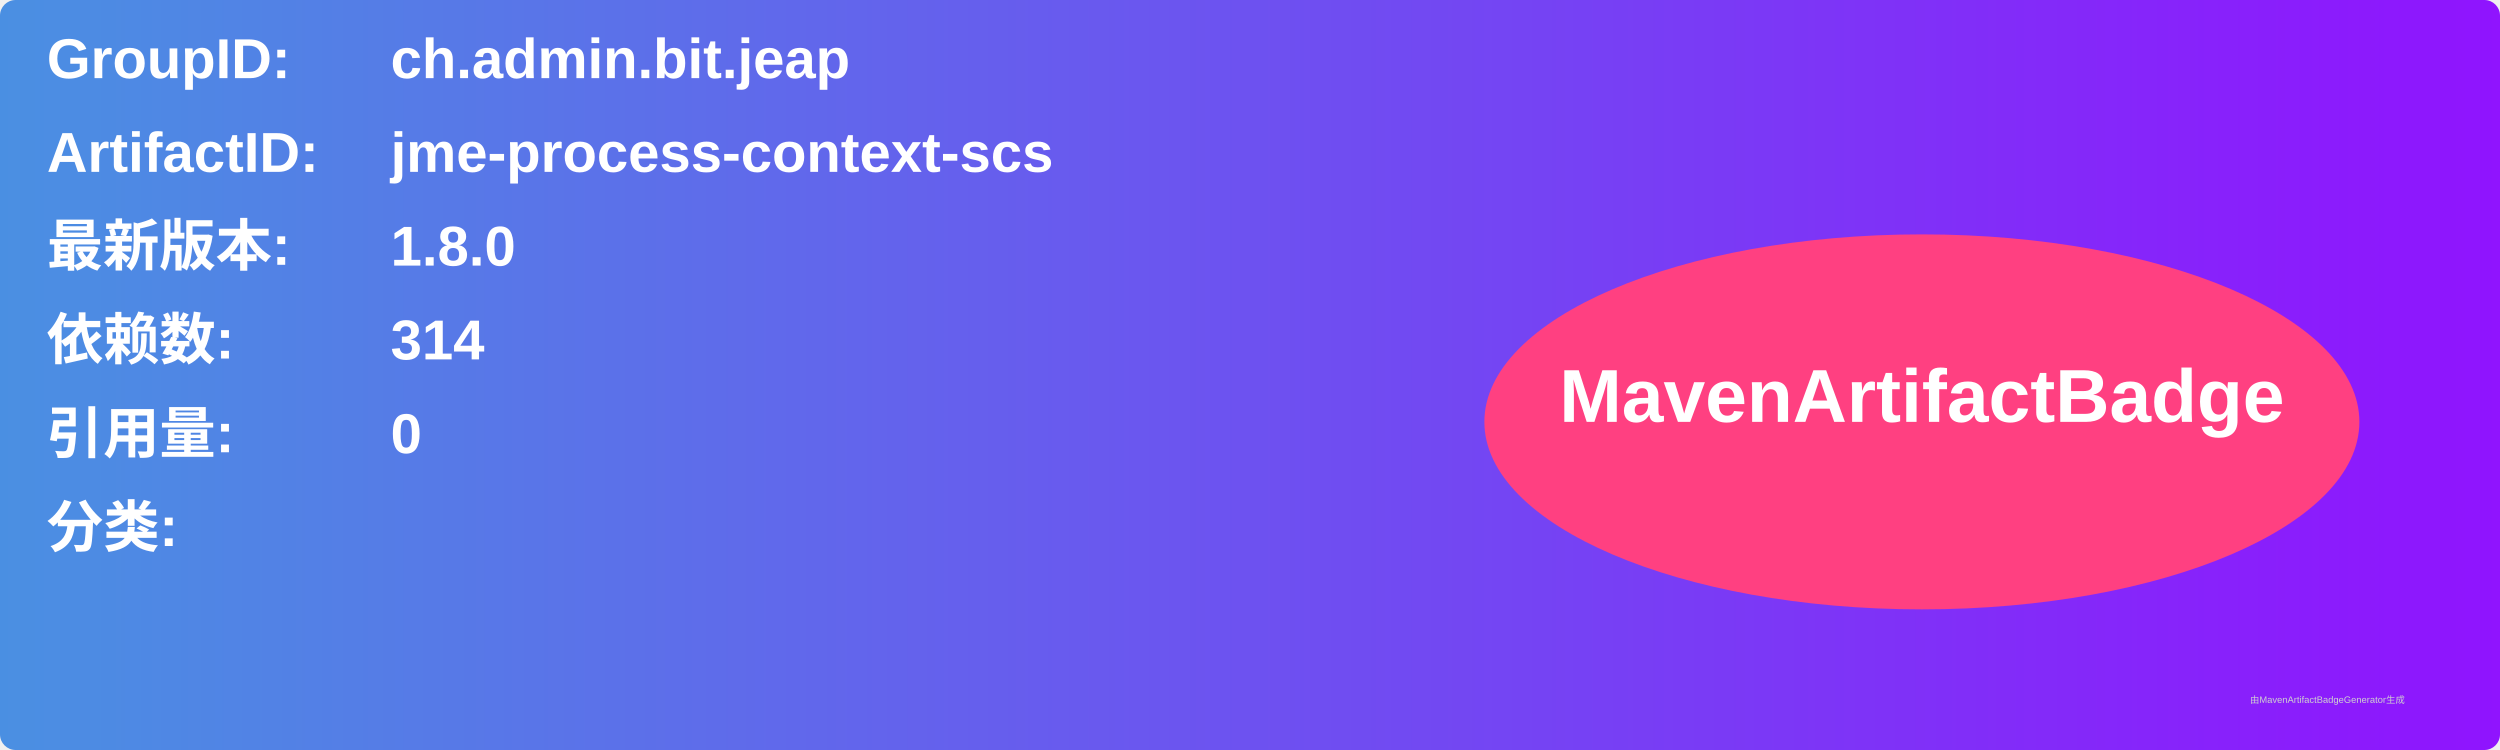
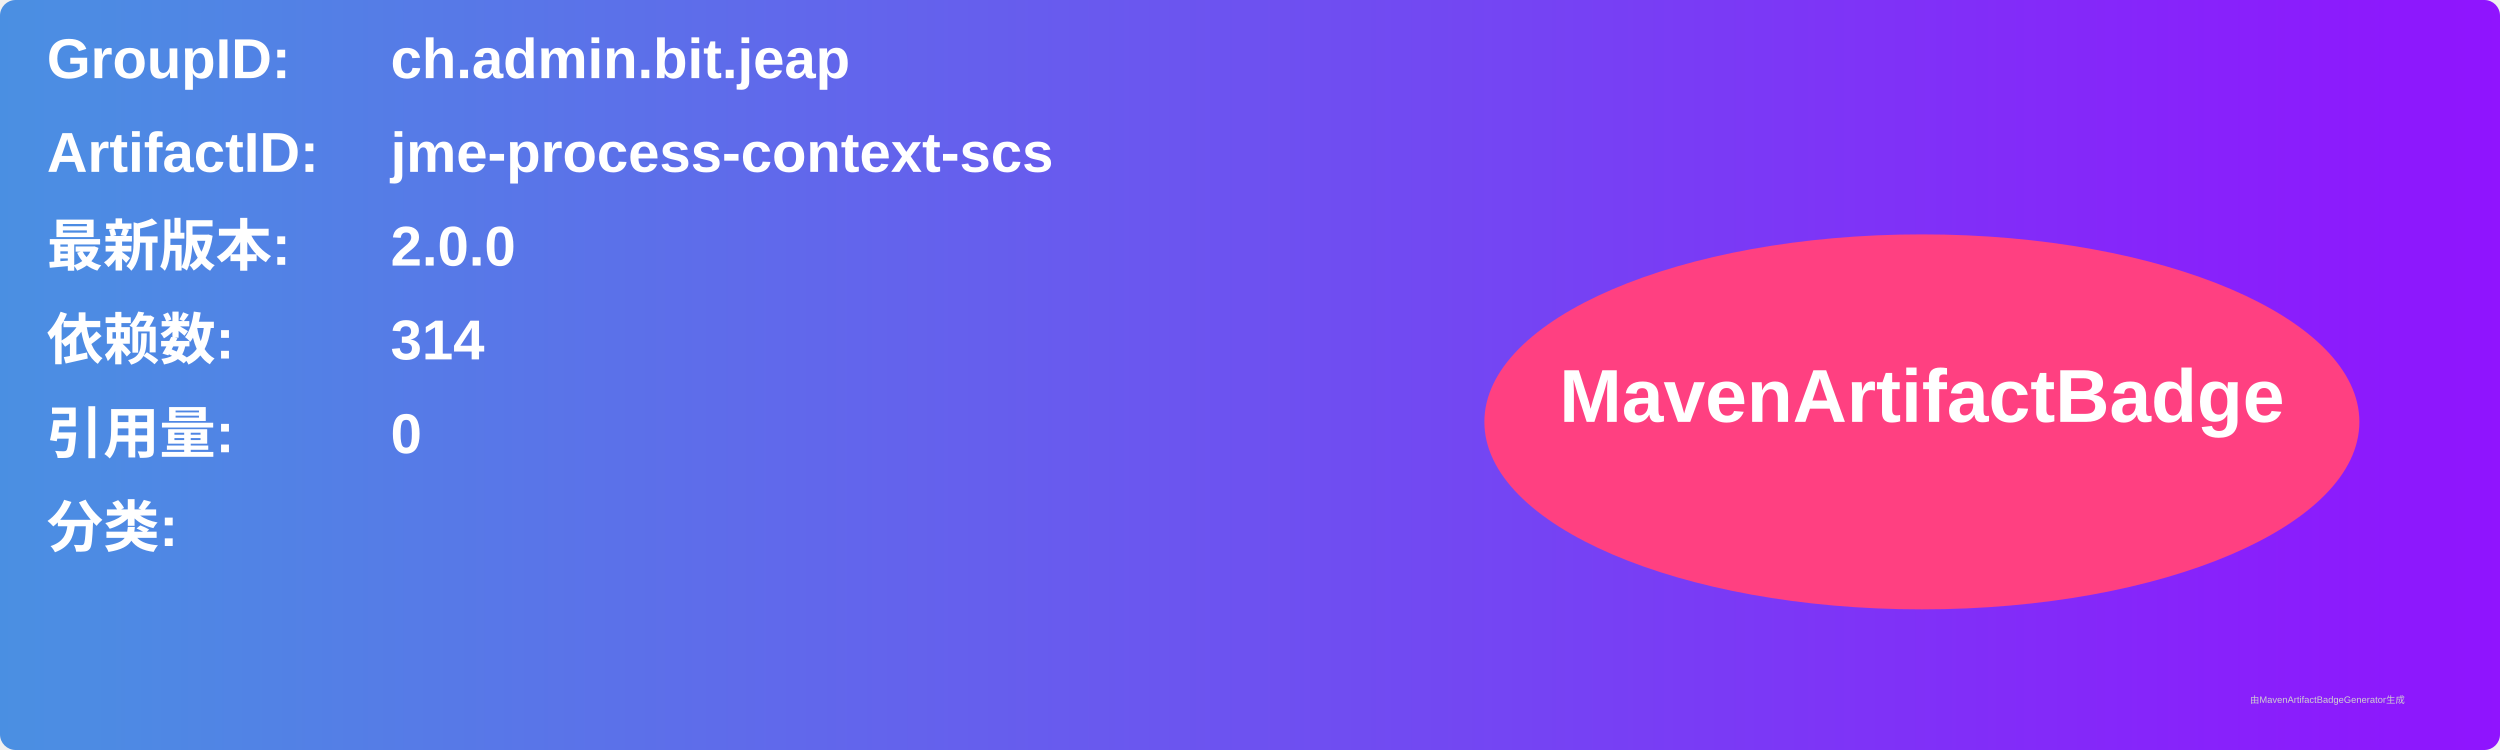
<svg xmlns="http://www.w3.org/2000/svg" width="800" height="240" viewBox="0 0 800 240">
  <linearGradient id="grad" x1="0%" y1="0%" x2="100%" y2="0%">
    <stop offset="0%" stop-color="#4a90e2" />
    <stop offset="100%" stop-color="#9013fe" />
  </linearGradient>
  <rect width="100%" height="100%" rx="5" ry="5" fill="url(#grad)" />
  <g transform="translate(15, 15)">
    <text x="0" y="10" font-family="Arial" font-size="18" fill="white" font-weight="bold" width="260">GroupID:</text>
    <text x="110" y="10" font-family="Arial" font-size="18" fill="white" font-weight="bold" width="460">ch.admin.bit.jeap</text>
    <text x="0" y="40" font-family="Arial" font-size="18" fill="white" font-weight="bold" width="260">ArtifactID:</text>
    <text x="110" y="40" font-family="Arial" font-size="18" fill="white" font-weight="bold" width="460">jme-process-context-scs</text>
    <text x="0" y="70" font-family="Arial" font-size="18" fill="white" font-weight="bold">最新版本:</text>
    <text x="110" y="70" font-family="Arial" font-size="18" fill="white" font-weight="bold">
-       <tspan font-weight="bold">1.8.0</tspan>
+       <tspan font-weight="bold">2.0.0</tspan>
    </text>
    <text x="0" y="100" font-family="Arial" font-size="18" fill="white" font-weight="bold">依赖数: </text>
    <text x="110" y="100" font-family="Arial" font-size="18" fill="white">
      <tspan font-weight="bold">314</tspan>
    </text>
    <text x="0" y="130" font-family="Arial" font-size="18" fill="white" font-weight="bold">引用量: </text>
    <text x="110" y="130" font-family="Arial" font-size="18" fill="white">
      <tspan font-weight="bold">0</tspan>
    </text>
    <text x="0" y="160" font-family="Arial" font-size="18" fill="white" font-weight="bold">分类:</text>
    <text x="10" y="190" font-family="Arial" font-size="10" fill="white">
      <tspan font-weight="bold" />
    </text>
    <ellipse cx="600" cy="120" rx="140" ry="60" fill="#ff4081" />
    <text x="600" y="120" text-anchor="middle" font-family="Arial" font-size="24" fill="white" font-weight="bold">MavenArtifactBadge</text>
  </g>
  <text x="720" y="225" font-family="Arial" font-size="3" fill="#d0d0d0">由MavenArtifactBadgeGenerator生成</text>
</svg>
